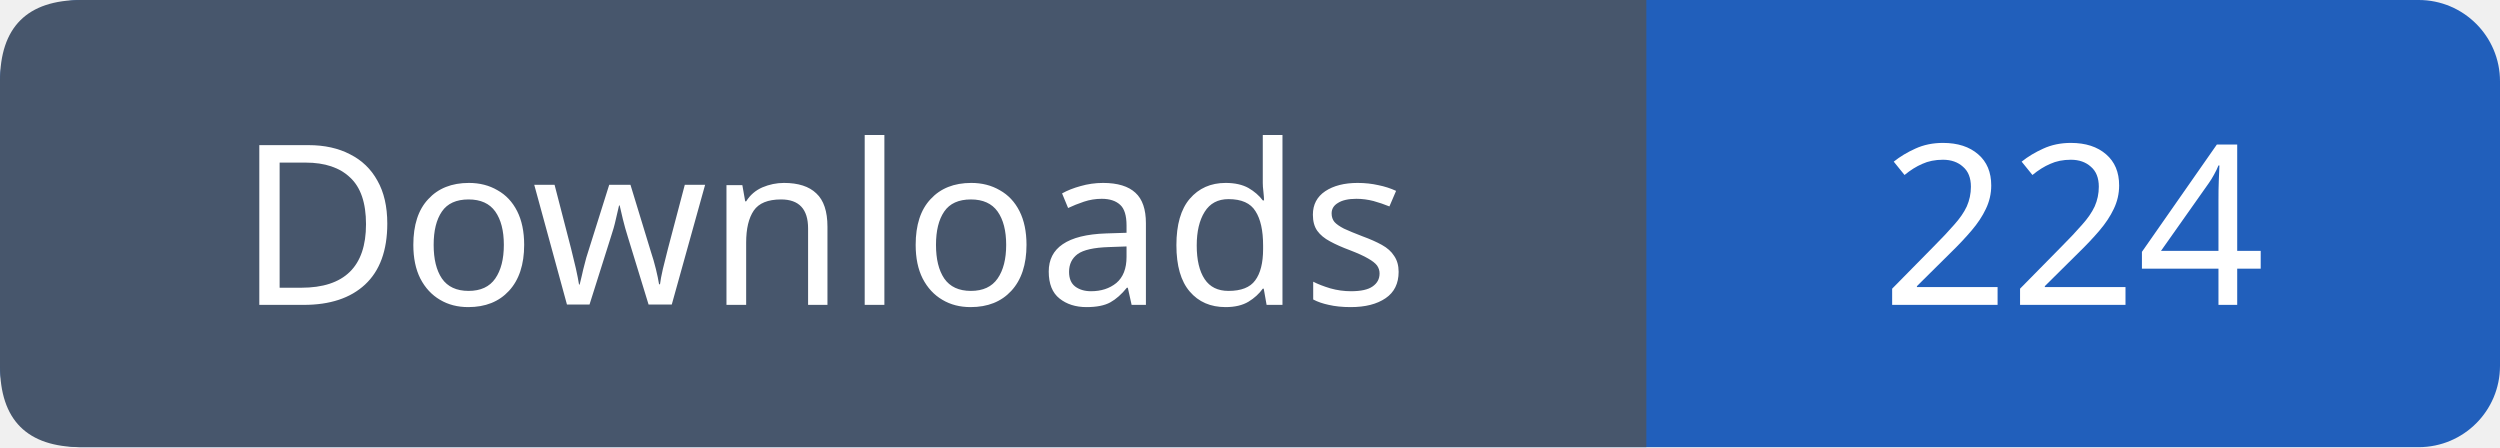
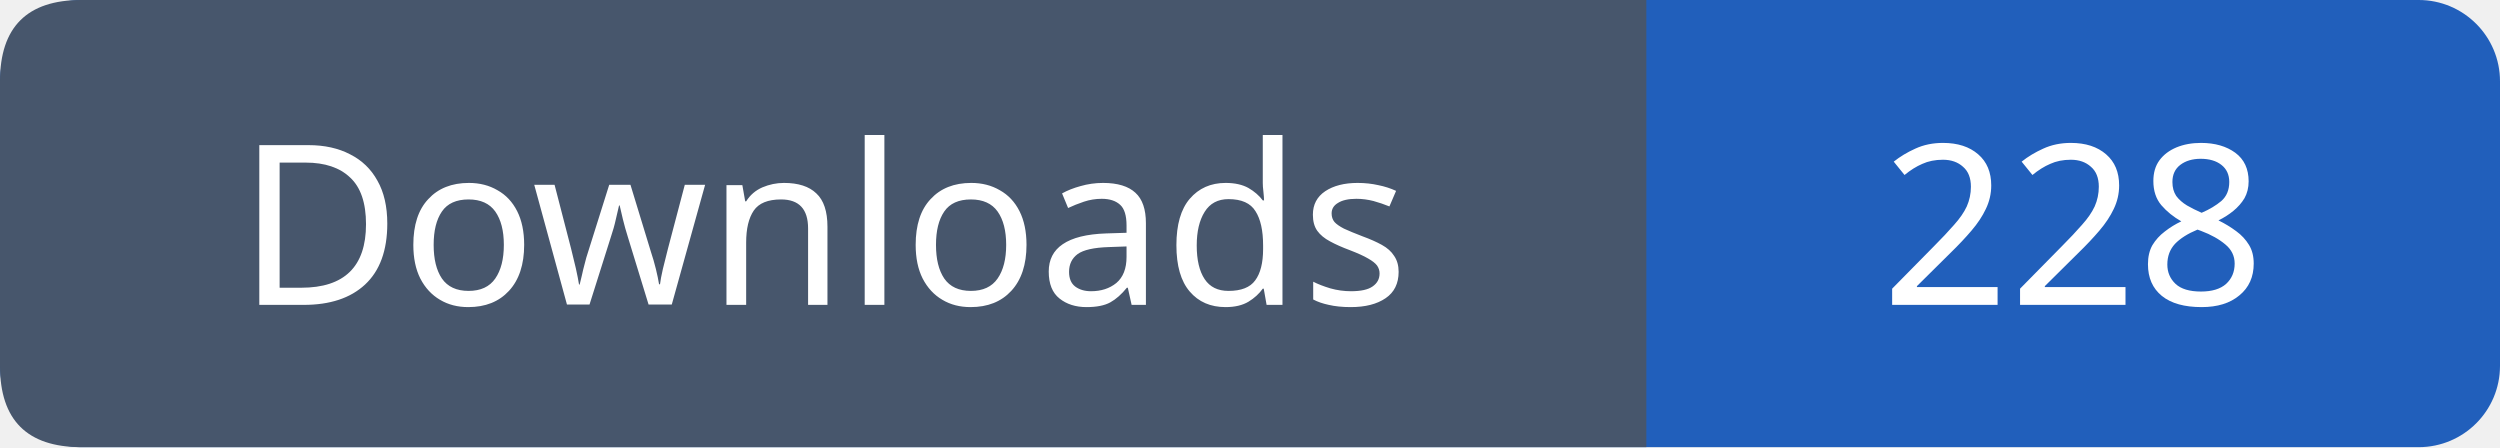
- <svg xmlns="http://www.w3.org/2000/svg" width="123" height="22" viewBox="0 0 123 22" role="img" aria-label="Downloads: 224">
+ <svg xmlns="http://www.w3.org/2000/svg" width="123" height="22" viewBox="0 0 123 22" role="img" aria-label="Downloads: 228">
  <rect width="123" height="22" rx="4" fill="#215fbb" />
  <path fill="#47566c" d="M4 0h77v22H4q-4 0-4-4V4q0-4 4-4" />
  <g font-family="Verdana,sans-serif" font-size="11" fill="white" text-anchor="middle">
    <text x="40.5" y="15">Downloads</text>
-     <text x="102.0" y="15">224</text>
+     <text x="102.0" y="15">228</text>
  </g>
</svg>
